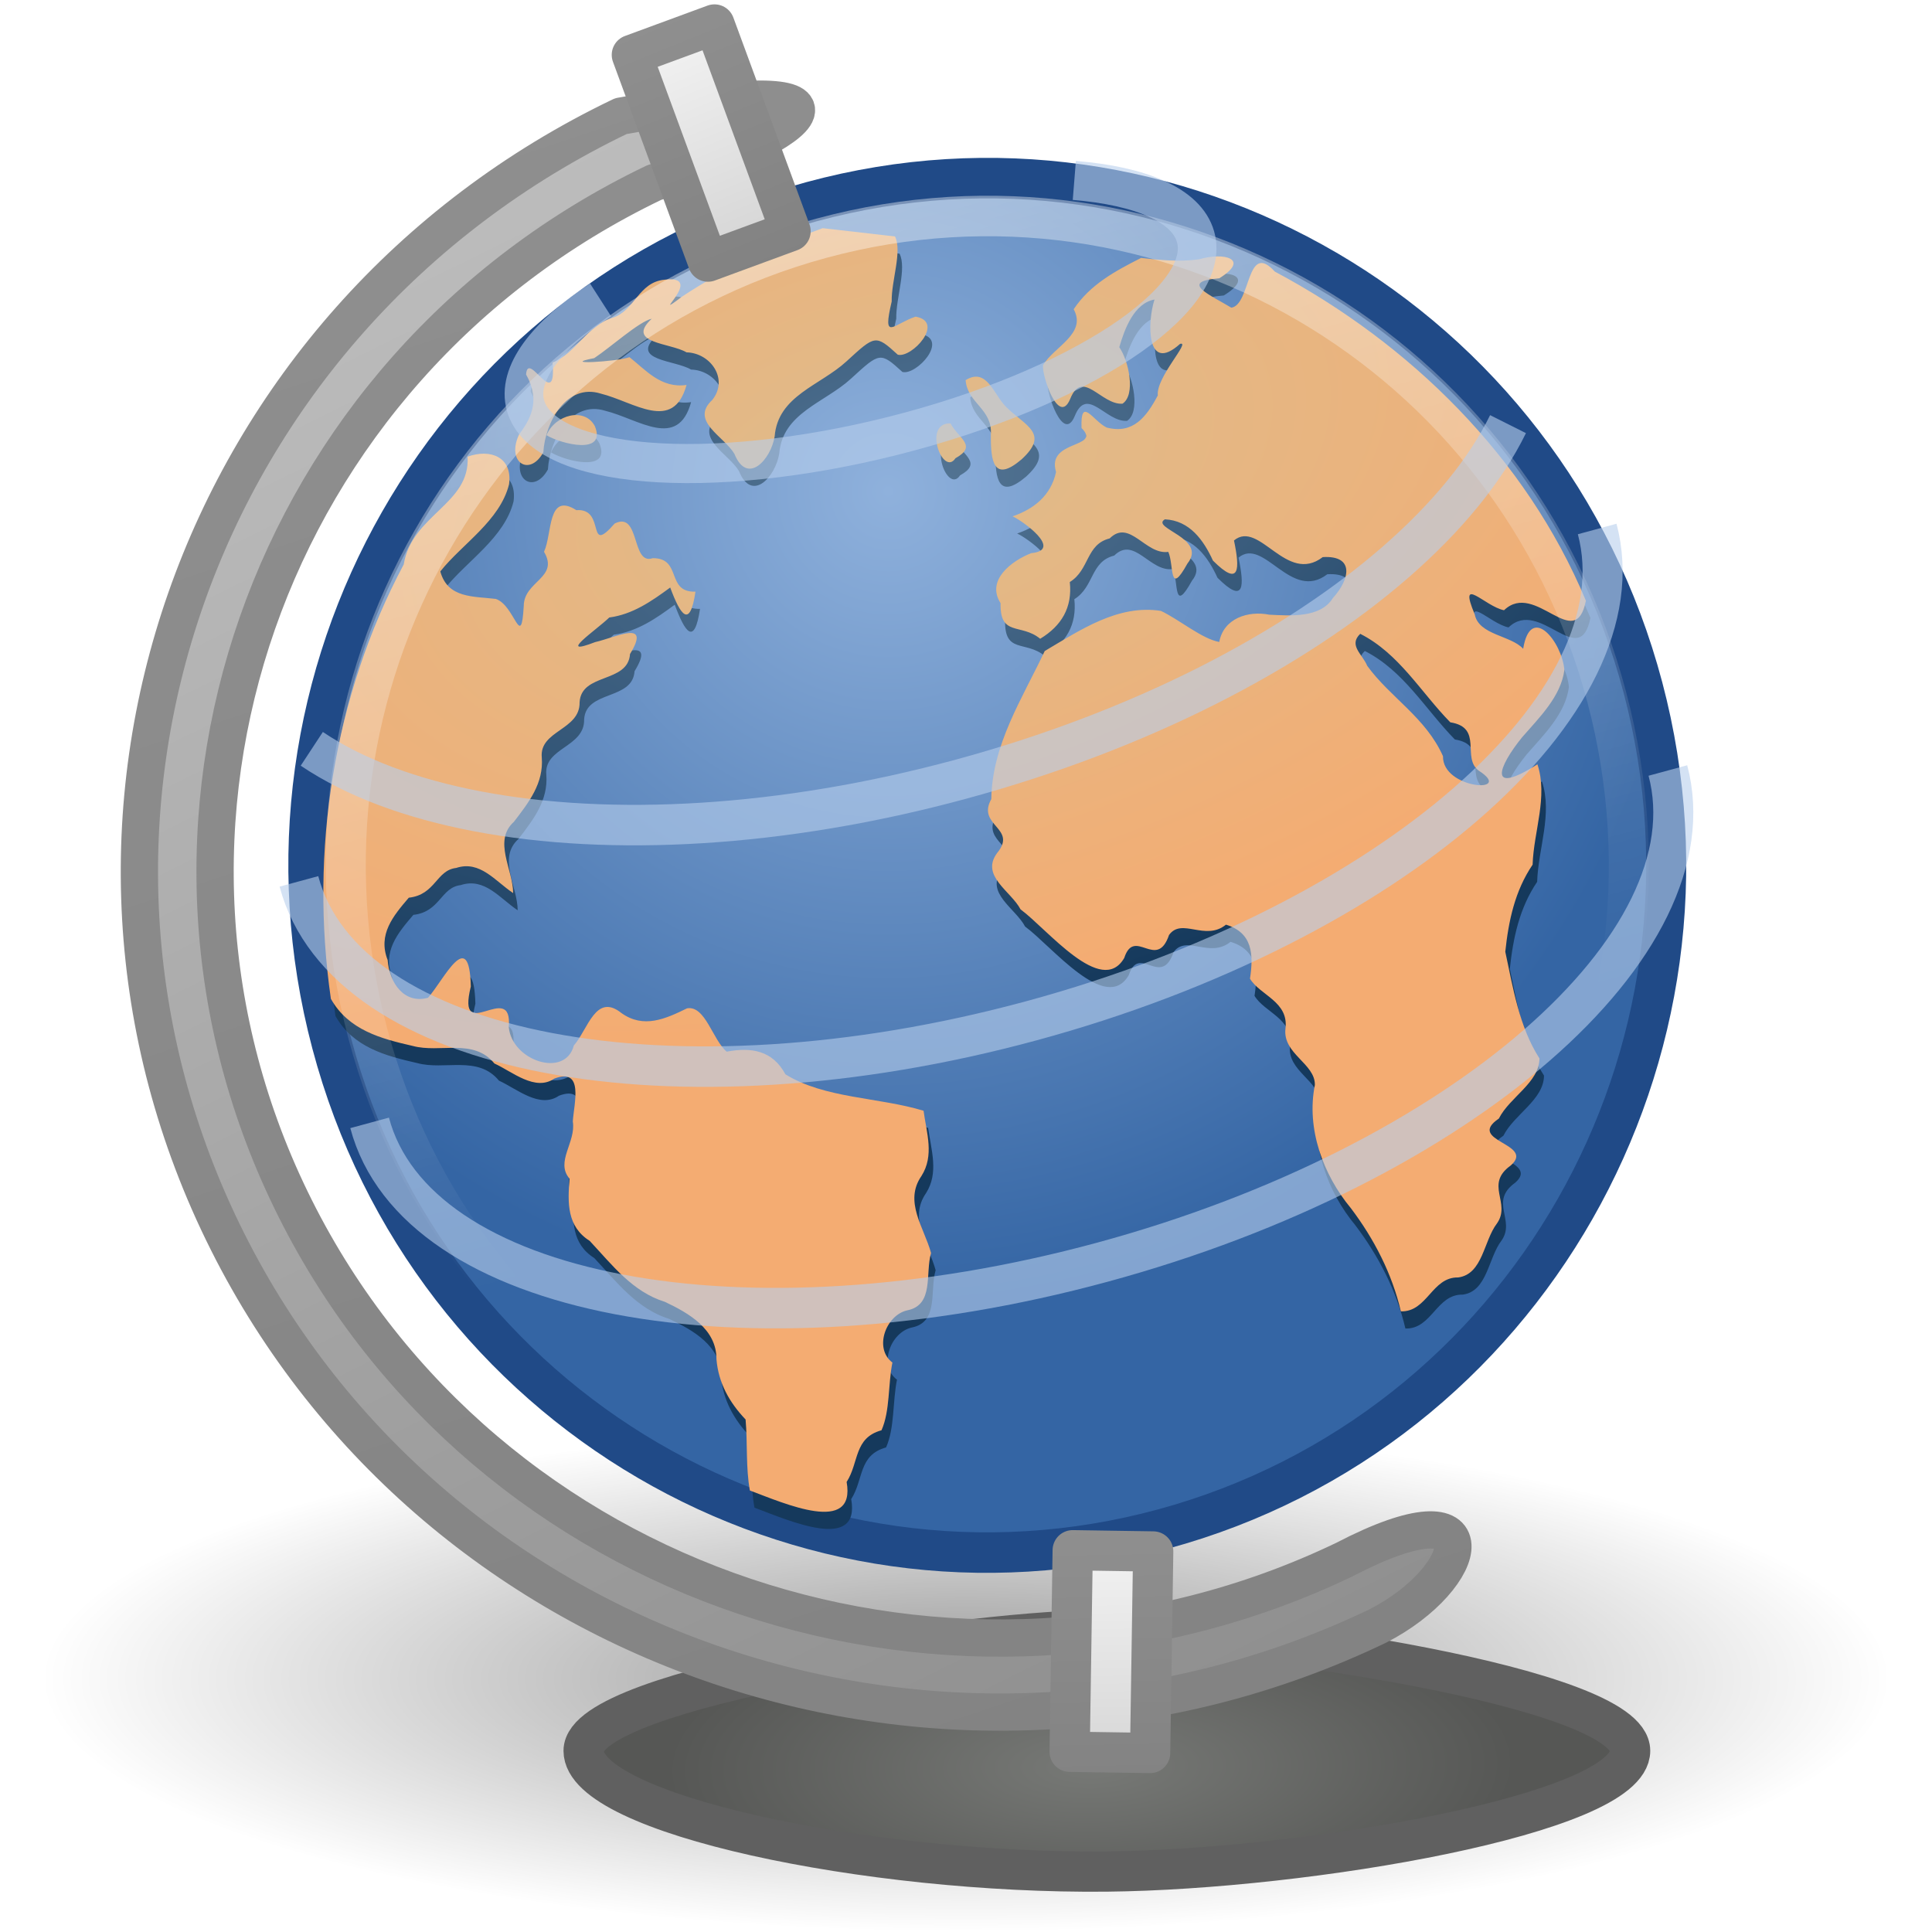
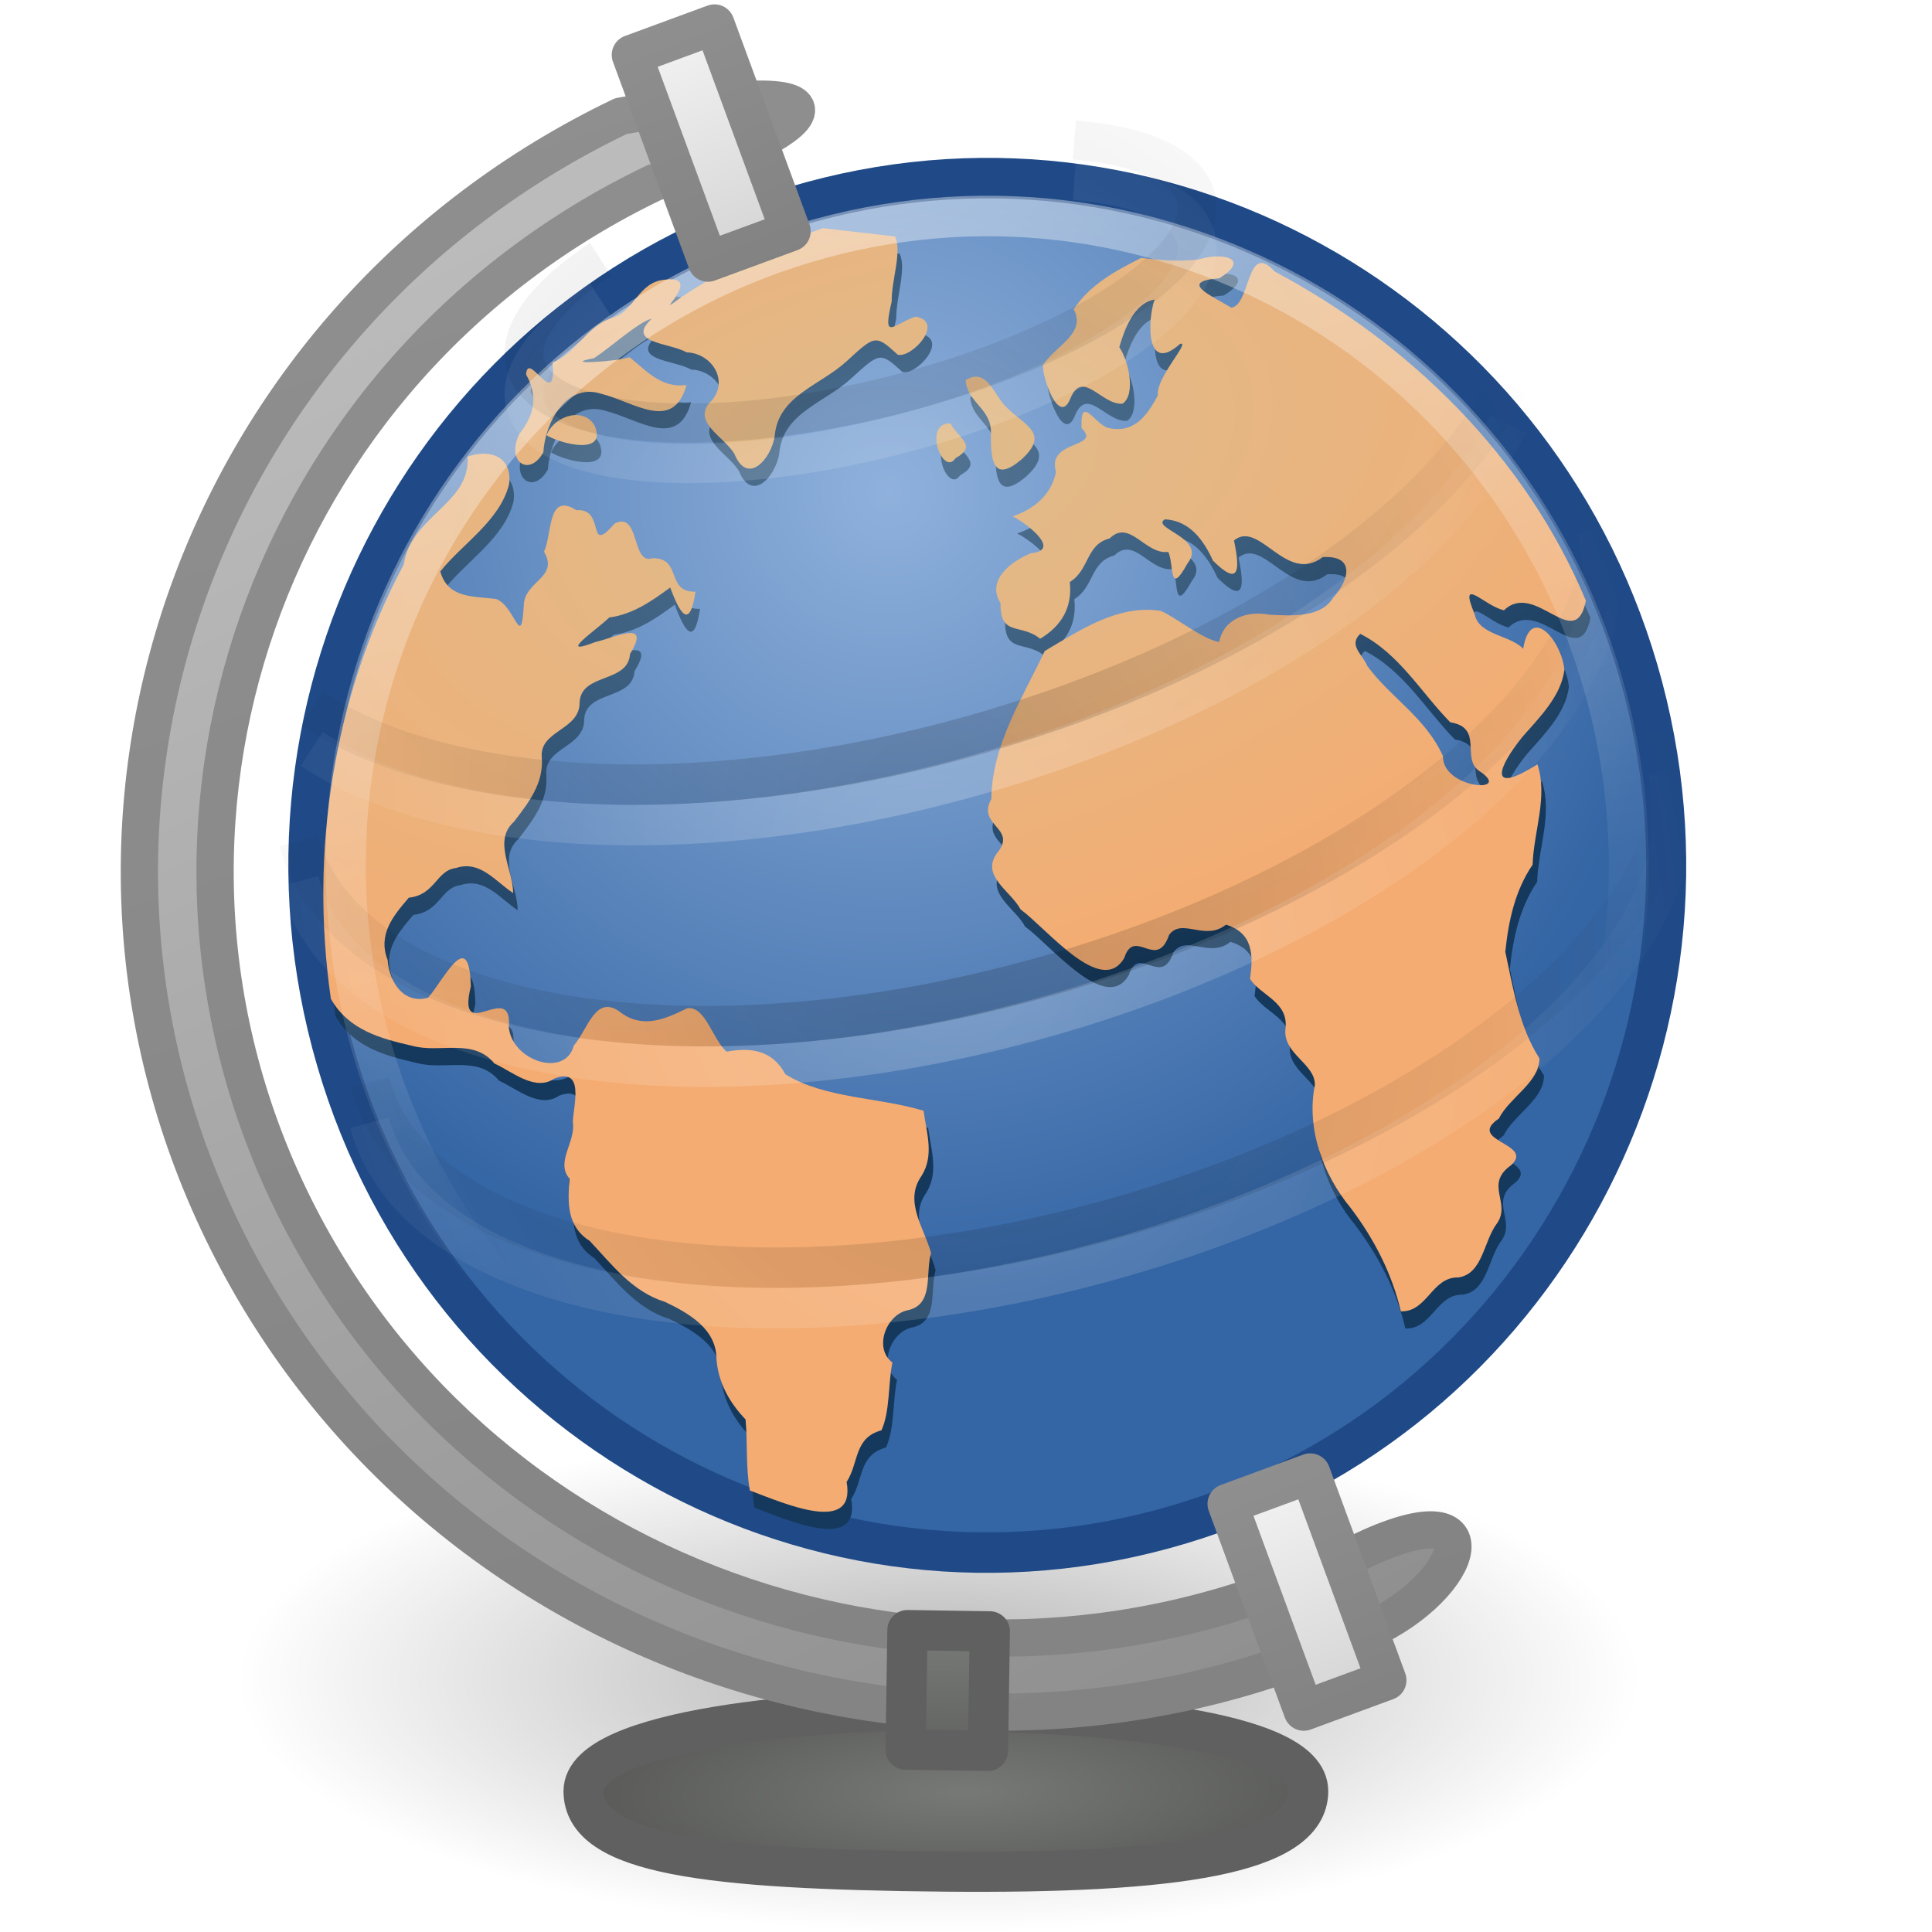
<svg xmlns="http://www.w3.org/2000/svg" xmlns:xlink="http://www.w3.org/1999/xlink" version="1.1" width="48" height="48" id="svg15137">
  <defs id="defs15139">
    <linearGradient id="linearGradient3832">
      <stop id="stop3834" style="stop-color:#8f8f8f;stop-opacity:1" offset="0" />
      <stop id="stop3836" style="stop-color:#828282;stop-opacity:1" offset="1" />
    </linearGradient>
    <linearGradient id="linearGradient8838">
      <stop id="stop8840" style="stop-color:#000000;stop-opacity:1" offset="0" />
      <stop id="stop8842" style="stop-color:#000000;stop-opacity:0" offset="1" />
    </linearGradient>
-     <radialGradient cx="62.625" cy="4.625" r="10.625" fx="62.625" fy="4.625" id="radialGradient2612" xlink:href="#linearGradient8838" gradientUnits="userSpaceOnUse" gradientTransform="matrix(2.164706,0,0,0.5923082,-111.5647,38.96729)" />
+     <radialGradient cx="62.625" cy="4.625" r="10.625" fx="62.625" fy="4.625" id="radialGradient2612" xlink:href="#linearGradient8838" gradientUnits="userSpaceOnUse" gradientTransform="matrix(1.640742,0,0,0.5923082,-79.42784,38.96729)" />
    <linearGradient id="linearGradient4873">
      <stop id="stop4875" style="stop-color:#ffffff;stop-opacity:1" offset="0" />
      <stop id="stop4877" style="stop-color:#ffffff;stop-opacity:0" offset="1" />
    </linearGradient>
    <linearGradient x1="62.2" y1="-12.489" x2="62.2" y2="0.243" id="linearGradient15133" xlink:href="#linearGradient4873" gradientUnits="userSpaceOnUse" gradientTransform="matrix(2.076509,-0.5568296,0.5568296,2.076509,-103.5974,66.31277)" />
    <linearGradient id="linearGradient12067-267-678-820-366-564">
      <stop id="stop14112" style="stop-color:#557695;stop-opacity:1" offset="0" />
      <stop id="stop14114" style="stop-color:#15395c;stop-opacity:1" offset="1" />
    </linearGradient>
    <linearGradient id="linearGradient8647">
      <stop id="stop8649" style="stop-color:#8fb1dc;stop-opacity:1" offset="0" />
      <stop id="stop8651" style="stop-color:#3465a4;stop-opacity:1" offset="1" />
    </linearGradient>
    <radialGradient cx="62.2" cy="-8.726" r="9.755" fx="62.2" fy="-8.726" id="radialGradient15127" xlink:href="#linearGradient8647" gradientUnits="userSpaceOnUse" gradientTransform="matrix(2.330578,-0.6249599,0.6249738,2.33063,-118.8061,72.76763)" />
    <radialGradient cx="23.86" cy="13.067" r="18.098" fx="23.86" fy="13.067" id="radialGradient5145" xlink:href="#linearGradient12067-267-678-820-366-564" gradientUnits="userSpaceOnUse" gradientTransform="matrix(-1.489894,0.399525,-0.2189961,-0.8166724,59.44082,14.73354)" />
    <linearGradient id="linearGradient6326">
      <stop id="stop6328" style="stop-color:#debc8c;stop-opacity:1" offset="0" />
      <stop id="stop6330" style="stop-color:#f4ac72;stop-opacity:1" offset="1" />
    </linearGradient>
-     <radialGradient cx="23.86" cy="13.067" r="18.098" fx="23.86" fy="13.067" id="radialGradient3688" xlink:href="#linearGradient6326" gradientUnits="userSpaceOnUse" gradientTransform="matrix(-1.489894,0.399525,-0.2189961,-0.8166724,59.30747,14.23626)" />
    <linearGradient id="linearGradient3203">
      <stop id="stop3205" style="stop-color:#777976;stop-opacity:1" offset="0" />
      <stop id="stop3207" style="stop-color:#565755;stop-opacity:1" offset="1" />
    </linearGradient>
-     <radialGradient cx="30.135" cy="31.03" r="3.5" fx="30.135" fy="31.03" id="radialGradient2916" xlink:href="#linearGradient3203" gradientUnits="userSpaceOnUse" gradientTransform="matrix(3.020226,-0.03185198,0.01205216,1.142794,-64.27665,9.392692)" />
+     <radialGradient cx="30.408" cy="31.584" r="3.5" fx="30.408" fy="31.584" id="radialGradient2916" xlink:href="#linearGradient3203" gradientUnits="userSpaceOnUse" gradientTransform="matrix(3.020087,-0.04305056,0.01205216,0.8454843,-68.27242,19.12334)" />
    <linearGradient id="linearGradient6954">
      <stop id="stop6960" style="stop-color:#f5f5f5;stop-opacity:1" offset="0" />
      <stop id="stop6962" style="stop-color:#d2d2d2;stop-opacity:1" offset="1" />
    </linearGradient>
    <linearGradient id="linearGradient3785">
      <stop id="stop3787" style="stop-color:#bdbdbd;stop-opacity:1" offset="0" />
      <stop id="stop3789" style="stop-color:#8c8c8c;stop-opacity:1" offset="1" />
    </linearGradient>
    <linearGradient x1="7.642" y1="5.414" x2="30.121" y2="50.013" id="linearGradient3800" xlink:href="#linearGradient3785" gradientUnits="userSpaceOnUse" gradientTransform="matrix(0.9367382,0,0,0.9161976,3.771242,-0.7634836)" />
    <linearGradient x1="4.659" y1="4.69" x2="21.39" y2="53.751" id="linearGradient3804" xlink:href="#linearGradient3832" gradientUnits="userSpaceOnUse" gradientTransform="matrix(0.9367382,0,0,0.9161976,3.771242,-0.7634836)" />
    <linearGradient x1="1.395" y1="0.453" x2="1.615" y2="7.253" id="linearGradient3816" xlink:href="#linearGradient6954" gradientUnits="userSpaceOnUse" gradientTransform="translate(15.89077,5.53559)" />
    <linearGradient x1="1.395" y1="0.453" x2="1.615" y2="7.253" id="linearGradient3824" xlink:href="#linearGradient3832" gradientUnits="userSpaceOnUse" gradientTransform="translate(15.89077,5.53559)" />
-     <linearGradient x1="1.395" y1="0.453" x2="1.615" y2="7.253" id="linearGradient3828" xlink:href="#linearGradient6954" gradientUnits="userSpaceOnUse" gradientTransform="translate(28.01643,36.92628)" />
-     <linearGradient x1="1.395" y1="0.453" x2="1.615" y2="7.253" id="linearGradient3830" xlink:href="#linearGradient3832" gradientUnits="userSpaceOnUse" gradientTransform="translate(28.01643,36.92628)" />
+     <linearGradient x1="1.64" y1="2.843" x2="1.615" y2="7.253" id="linearGradient3828" xlink:href="#linearGradient3203" gradientUnits="userSpaceOnUse" gradientTransform="translate(24.56979,37.47895)" />
+     <radialGradient cx="21.936" cy="26.447" r="20.383" fx="21.936" fy="26.447" id="radialGradient3363" xlink:href="#linearGradient2467" gradientUnits="userSpaceOnUse" gradientTransform="matrix(1.072329,0.00344486,-0.0129991,1.423991,-1.242804,-12.47428)" />
+     <linearGradient id="linearGradient2467">
+       <stop id="stop2469" style="stop-color:#000000;stop-opacity:1" offset="0" />
+       <stop id="stop2471" style="stop-color:#000000;stop-opacity:0" offset="1" />
+     </linearGradient>
+     <radialGradient cx="21.936" cy="26.447" r="20.383" fx="21.936" fy="26.447" id="radialGradient3365" xlink:href="#linearGradient2467" gradientUnits="userSpaceOnUse" gradientTransform="matrix(1.072329,0.00344486,-0.0129991,1.423991,-1.242804,-12.47428)" />
+     <radialGradient cx="21.936" cy="26.447" r="20.383" fx="21.936" fy="26.447" id="radialGradient3367" xlink:href="#linearGradient2467" gradientUnits="userSpaceOnUse" gradientTransform="matrix(1.072329,0.00344486,-0.0129991,1.423991,-1.242804,-12.47428)" />
+     <radialGradient cx="21.936" cy="26.447" r="20.383" fx="21.936" fy="26.447" id="radialGradient3369" xlink:href="#linearGradient2467" gradientUnits="userSpaceOnUse" gradientTransform="matrix(1.072329,0.00344486,-0.0129991,1.423991,-1.242804,-12.47428)" />
+     <radialGradient cx="21.936" cy="26.447" r="20.383" fx="21.936" fy="26.447" id="radialGradient3371" xlink:href="#linearGradient2467" gradientUnits="userSpaceOnUse" gradientTransform="matrix(1.072329,0.00344486,-0.0129991,1.423991,-1.242804,-12.47428)" />
+     <linearGradient id="linearGradient3343">
+       <stop id="stop3345" style="stop-color:#ffffff;stop-opacity:1" offset="0" />
+       <stop id="stop3347" style="stop-color:#ffffff;stop-opacity:0" offset="1" />
+     </linearGradient>
+     <radialGradient cx="21.936" cy="26.447" r="20.383" fx="21.936" fy="26.447" id="radialGradient3000" xlink:href="#linearGradient3343" gradientUnits="userSpaceOnUse" gradientTransform="matrix(1.072329,0.00344486,-0.0129991,1.423991,-1.242804,-12.47428)" />
+     <radialGradient cx="21.936" cy="26.447" r="20.383" fx="21.936" fy="26.447" id="radialGradient3002" xlink:href="#linearGradient3343" gradientUnits="userSpaceOnUse" gradientTransform="matrix(1.072329,0.00344486,-0.0129991,1.423991,-1.242804,-12.47428)" />
+     <radialGradient cx="21.936" cy="26.447" r="20.383" fx="21.936" fy="26.447" id="radialGradient3004" xlink:href="#linearGradient3343" gradientUnits="userSpaceOnUse" gradientTransform="matrix(1.072329,0.00344486,-0.0129991,1.423991,-1.242804,-12.47428)" />
+     <radialGradient cx="21.936" cy="26.447" r="20.383" fx="21.936" fy="26.447" id="radialGradient3006" xlink:href="#linearGradient3343" gradientUnits="userSpaceOnUse" gradientTransform="matrix(1.072329,0.00344486,-0.0129991,1.423991,-1.242804,-12.47428)" />
+     <radialGradient cx="21.936" cy="26.447" r="20.383" fx="21.936" fy="26.447" id="radialGradient3008" xlink:href="#linearGradient3343" gradientUnits="userSpaceOnUse" gradientTransform="matrix(1.072329,0.00344486,-0.0129991,1.423991,-1.242804,-12.47428)" />
+     <radialGradient cx="23.86" cy="13.067" r="18.098" fx="23.86" fy="13.067" id="radialGradient3779" xlink:href="#linearGradient6326" gradientUnits="userSpaceOnUse" gradientTransform="matrix(-1.489894,0.399525,-0.2189961,-0.8166724,59.30747,14.23626)" />
+     <linearGradient x1="1.395" y1="0.453" x2="1.615" y2="7.253" id="linearGradient3812" xlink:href="#linearGradient6954" gradientUnits="userSpaceOnUse" gradientTransform="matrix(1.000047,0,0,1.000003,17.34543,44.43212)" />
+     <linearGradient x1="1.395" y1="0.453" x2="1.615" y2="7.253" id="linearGradient3814" xlink:href="#linearGradient3832" gradientUnits="userSpaceOnUse" gradientTransform="matrix(1.000047,0,0,1.000003,17.34543,44.43212)" />
  </defs>
  <g id="layer1">
-     <path d="m 47,41.707 a 23,6.293 0 0 1 -46,0 23,6.293 0 1 1 46,0 z" id="path8836" style="opacity:0.4;fill:url(#radialGradient2612);fill-opacity:1;fill-rule:evenodd;stroke:none;stroke-width:1;marker:none;visibility:visible;display:inline;overflow:visible" />
-     <path d="m 40.5,43.498 c 0,1.571 -8.031,2.949 -13,3 -5.94,0.061 -13,-1.429 -13,-3 0,-1.571 9.876,-3.04 13,-3 3.611,0.048 13,1.429 13,3 z" id="path3773" style="fill:url(#radialGradient2916);fill-opacity:1;stroke:#606060;stroke-width:1;stroke-linecap:round;stroke-linejoin:round;stroke-miterlimit:10;stroke-opacity:1;stroke-dasharray:none;stroke-dashoffset:0" />
+     <path d="m 40.757,41.707 a 17.433,6.293 0 0 1 -34.866,0 17.433,6.293 0 1 1 34.866,0 z" id="path8836" style="opacity:0.3;fill:url(#radialGradient2612);fill-opacity:1;fill-rule:evenodd;stroke:none;stroke-width:1;marker:none;visibility:visible;display:inline;overflow:visible" />
+     <path d="m 32.5,44.5 c 0,1.571 -3.303,2.051 -9,1.998 -5.941,-0.055 -9,-0.427 -9,-1.998 0,-1.571 5.876,-2.042 9,-2.002 3.611,0.048 9,0.431 9,2.002 z" id="path3773" style="fill:url(#radialGradient2916);fill-opacity:1;stroke:#606060;stroke-width:1;stroke-linecap:round;stroke-linejoin:round;stroke-miterlimit:10;stroke-opacity:1;stroke-dasharray:none;stroke-dashoffset:0" />
    <g transform="matrix(0.847524,0,0,0.8578756,4.521279,0.5782363)" id="g15122">
      <path d="M 42.826,19.233 C 45.672,29.848 39.375,40.761 28.761,43.607 18.147,46.453 7.235,40.155 4.388,29.54 1.542,18.926 7.839,8.015 18.454,5.168 29.067,2.322 39.979,8.619 42.826,19.233 l 0,0 z" id="path6495" style="fill:url(#radialGradient15127);fill-opacity:1;fill-rule:nonzero;stroke:#204a87;stroke-width:1.173;stroke-miterlimit:4;stroke-dasharray:none" />
      <path d="M 18.915,6.431 C 17.47,6.944 16.08,7.57 14.795,8.412 13.734,9.202 15.541,7.767 14.277,7.925 13.51,7.996 13.405,8.834 12.754,9.027 c -0.742,0.224 -1.075,1.029 -1.756,1.298 0.121,1.462 -0.726,-0.394 -0.777,0.345 0.371,0.647 0.234,1.172 -0.197,1.722 -0.404,0.815 0.3,1.259 0.703,0.53 0.052,-0.878 0.686,-2.008 1.683,-1.699 0.979,0.239 2.126,1.141 2.515,-0.251 -0.753,0.108 -1.201,-0.44 -1.673,-0.804 -0.378,0.134 -2.091,0.229 -1.034,0.029 0.466,-0.303 1.319,-1.063 1.686,-1.141 -0.781,0.717 0.549,0.694 1.019,0.973 0.716,0.019 1.242,0.781 0.757,1.378 -0.667,0.61 0.339,1.05 0.647,1.56 0.382,0.931 1.074,0.16 1.181,-0.504 0.096,-1.18 1.337,-1.473 2.105,-2.172 C 20.454,9.531 20.466,9.509 21.119,10.098 21.529,10.207 22.515,9.145 21.641,8.996 20.984,9.21 20.657,9.736 20.939,8.555 20.924,7.964 21.252,7.1 21.035,6.672 20.329,6.592 19.622,6.512 18.915,6.431 z M 10.819,12.428 c 0.438,0.26 1.768,0.585 1.417,-0.263 -0.299,-0.559 -1.168,-0.332 -1.417,0.263 z M 28.248,7.293 c -0.752,0.377 -1.493,0.768 -1.975,1.486 0.391,0.708 -0.573,1.083 -0.897,1.616 -0.051,0.275 0.453,1.784 0.793,0.985 0.362,-0.897 0.911,0.179 1.535,0.134 0.393,-0.254 0.187,-1.234 -0.094,-1.636 0.154,-0.528 0.435,-1.276 1.032,-1.38 -0.214,0.648 -0.248,2.17 0.749,1.284 0.332,-0.095 -0.712,0.972 -0.652,1.493 -0.333,0.62 -0.725,1.132 -1.501,0.929 -0.395,-0.186 -0.771,-0.931 -0.735,0.015 0.608,0.595 -1.04,0.328 -0.747,1.273 -0.149,0.677 -0.641,1.07 -1.274,1.285 0.283,0.122 1.497,0.977 0.544,1.066 -0.566,0.22 -1.33,0.778 -0.897,1.447 -0.021,0.983 0.593,0.572 1.162,1.032 0.626,-0.374 0.947,-0.905 0.868,-1.643 0.584,-0.356 0.469,-1.091 1.169,-1.263 0.589,-0.576 1.046,0.483 1.718,0.39 0.174,0.376 0.009,1.324 0.563,0.335 0.595,-0.733 -1.097,-1.022 -0.663,-1.278 0.725,0.034 1.135,0.603 1.409,1.195 0.793,0.785 0.793,0.247 0.617,-0.583 0.745,-0.608 1.533,1.288 2.602,0.482 0.945,-0.055 0.794,0.647 0.298,1.184 -0.362,0.585 -1.248,0.514 -1.865,0.484 -0.617,-0.122 -1.339,0.102 -1.467,0.79 -0.506,-0.09 -1.15,-0.635 -1.709,-0.9 -1.258,-0.195 -2.368,0.557 -3.407,1.162 -0.66,1.381 -1.545,2.712 -1.566,4.288 -0.441,0.779 0.786,0.833 0.167,1.566 -0.488,0.662 0.406,1.095 0.691,1.629 0.777,0.562 2.371,2.545 3.039,1.406 0.301,-0.912 0.951,0.383 1.313,-0.665 0.375,-0.514 1.055,0.191 1.669,-0.299 0.781,0.234 0.812,0.862 0.704,1.564 0.291,0.482 1.141,0.661 1.04,1.448 -0.087,0.731 0.874,1.009 0.862,1.631 -0.257,1.261 0.243,2.601 1.053,3.565 0.68,0.887 1.21,1.9 1.468,2.991 0.775,0.022 0.909,-0.999 1.681,-0.982 0.723,-0.097 0.743,-1.058 1.135,-1.563 0.427,-0.598 -0.377,-1.128 0.406,-1.681 0.733,-0.637 -1.333,-0.7 -0.349,-1.358 0.315,-0.62 1.184,-1.04 1.19,-1.741 -0.596,-0.917 -0.775,-2.049 -1.002,-3.09 0.096,-0.897 0.282,-1.765 0.801,-2.521 0.031,-0.968 0.456,-1.963 0.141,-2.907 -1.461,0.914 -1.165,0.09 -0.448,-0.784 0.504,-0.572 1.138,-1.181 1.238,-1.949 -0.07,-0.82 -0.988,-1.94 -1.208,-0.613 -0.359,-0.391 -1.301,-0.394 -1.42,-0.997 -0.498,-1.174 0.295,-0.229 0.859,-0.119 0.92,-0.873 2.085,1.28 2.4,-0.276 C 39.532,13.061 36.131,9.772 32.168,7.689 31.333,6.779 31.473,8.651 30.894,8.734 30.32,8.386 29.315,7.978 30.54,7.883 31.461,7.323 30.679,7.118 29.952,7.332 29.38,7.414 28.818,7.356 28.248,7.293 z M 8.506,13.048 c 0.085,1.378 -1.633,1.675 -1.872,3.122 -2.06,3.817 -2.761,8.3 -2.135,12.58 0.518,0.904 1.459,1.152 2.395,1.363 0.806,0.218 1.78,-0.235 2.398,0.509 0.532,0.24 1.192,0.819 1.759,0.437 0.881,-0.33 0.57,0.736 0.54,1.242 0.1,0.602 -0.523,1.169 -0.094,1.659 -0.062,0.702 -0.077,1.385 0.589,1.8 0.657,0.693 1.251,1.474 2.203,1.765 0.701,0.327 1.519,0.789 1.513,1.662 0.057,0.69 0.381,1.254 0.854,1.746 0.06,0.679 0.003,1.405 0.126,2.056 1.011,0.373 3.113,1.299 2.836,-0.248 0.368,-0.566 0.209,-1.276 1.022,-1.496 0.254,-0.563 0.189,-1.322 0.32,-1.962 -0.551,-0.41 -0.194,-1.366 0.428,-1.51 0.804,-0.152 0.527,-1.068 0.705,-1.662 -0.207,-0.744 -0.802,-1.49 -0.282,-2.23 0.382,-0.593 0.15,-1.249 0.062,-1.89 -1.319,-0.396 -2.902,-0.351 -4.05,-1.056 -0.376,-0.691 -0.999,-0.791 -1.721,-0.655 -0.411,-0.338 -0.627,-1.346 -1.162,-1.255 -0.638,0.309 -1.276,0.592 -1.922,0.138 -0.755,-0.6 -0.981,0.47 -1.398,0.94 -0.253,0.955 -1.816,0.443 -1.907,-0.531 C 9.835,28.156 8.165,30.139 8.601,28.393 8.557,26.629 7.815,28.193 7.347,28.718 6.655,28.912 6.208,28.291 6.162,27.626 5.87,26.889 6.321,26.353 6.783,25.821 7.569,25.735 7.584,25.026 8.172,24.959 8.874,24.732 9.316,25.344 9.841,25.688 9.837,24.997 9.246,24.175 9.863,23.624 c 0.434,-0.559 0.878,-1.115 0.817,-1.866 -0.072,-0.784 1.124,-0.786 1.109,-1.594 0.047,-0.862 1.419,-0.544 1.478,-1.399 0.631,-1.019 -0.411,-0.482 -1.023,-0.345 -1.16,0.443 0.034,-0.348 0.415,-0.713 0.686,-0.09 1.24,-0.471 1.786,-0.868 0.304,0.807 0.577,1.203 0.741,0.12 -0.877,0.026 -0.382,-0.975 -1.254,-0.97 -0.633,0.218 -0.361,-1.372 -1.114,-1.004 -0.85,0.961 -0.24,-0.456 -1.124,-0.386 -0.856,-0.539 -0.702,0.682 -0.948,1.205 0.453,0.755 -0.592,0.847 -0.594,1.568 -0.079,1.319 -0.256,-0.024 -0.822,-0.205 -0.66,-0.079 -1.411,-0.013 -1.625,-0.796 0.642,-0.799 1.747,-1.464 2.015,-2.523 0.107,-0.795 -0.55,-1.038 -1.215,-0.802 l -4.9e-6,1e-6 z m 14.6,-2.215 c 0.05,0.667 0.79,0.833 0.74,1.572 -0.009,0.798 0.089,1.404 0.901,0.722 0.83,-0.753 0.115,-0.964 -0.445,-1.509 -0.378,-0.36 -0.568,-1.168 -1.196,-0.785 z m -0.443,1.252 c -0.829,-0.026 -0.221,1.56 0.145,1.009 0.656,-0.361 0.093,-0.569 -0.145,-1.009 z m 12.011,6.094 c 1.138,0.569 1.776,1.692 2.64,2.563 0.977,0.152 0.32,1.032 0.837,1.402 1.059,0.671 -1.072,0.541 -1.051,-0.421 -0.505,-1.121 -1.549,-1.701 -2.222,-2.618 -0.133,-0.329 -0.558,-0.594 -0.204,-0.926 z" id="path6534" style="fill:url(#radialGradient5145);fill-opacity:1;fill-rule:nonzero;stroke:none" />
-       <path d="M 18.782,5.934 C 17.337,6.447 15.947,7.073 14.662,7.914 13.601,8.705 15.407,7.27 14.143,7.427 c -0.767,0.071 -0.872,0.909 -1.523,1.102 -0.742,0.224 -1.075,1.029 -1.756,1.298 0.121,1.462 -0.726,-0.394 -0.777,0.345 0.371,0.647 0.234,1.172 -0.197,1.722 -0.404,0.815 0.3,1.259 0.703,0.53 0.052,-0.878 0.686,-2.008 1.683,-1.699 0.979,0.239 2.126,1.141 2.515,-0.251 -0.753,0.108 -1.201,-0.44 -1.673,-0.804 -0.378,0.134 -2.091,0.229 -1.034,0.028 0.466,-0.303 1.319,-1.063 1.686,-1.141 -0.781,0.717 0.549,0.694 1.019,0.973 0.716,0.019 1.242,0.781 0.757,1.378 -0.667,0.61 0.339,1.05 0.647,1.56 0.382,0.931 1.074,0.16 1.181,-0.504 0.096,-1.18 1.337,-1.473 2.105,-2.172 0.84,-0.761 0.851,-0.783 1.504,-0.194 0.41,0.109 1.396,-0.952 0.521,-1.102 C 20.851,8.713 20.523,9.239 20.805,8.057 20.791,7.467 21.119,6.603 20.902,6.174 20.195,6.094 19.488,6.014 18.782,5.934 z m -8.096,5.996 c 0.438,0.26 1.768,0.585 1.417,-0.263 -0.299,-0.559 -1.168,-0.332 -1.417,0.263 z M 28.115,6.796 c -0.752,0.377 -1.493,0.768 -1.975,1.486 0.391,0.708 -0.573,1.083 -0.897,1.616 -0.051,0.275 0.453,1.784 0.793,0.985 0.362,-0.897 0.911,0.179 1.535,0.134 0.393,-0.254 0.187,-1.234 -0.094,-1.636 0.154,-0.528 0.435,-1.276 1.032,-1.38 -0.214,0.648 -0.248,2.17 0.749,1.284 0.332,-0.095 -0.712,0.972 -0.652,1.493 -0.333,0.62 -0.725,1.132 -1.501,0.929 -0.395,-0.186 -0.771,-0.931 -0.735,0.015 0.608,0.595 -1.04,0.328 -0.747,1.273 -0.149,0.677 -0.641,1.07 -1.274,1.285 0.283,0.122 1.497,0.977 0.544,1.066 -0.566,0.22 -1.33,0.778 -0.897,1.447 -0.021,0.983 0.593,0.572 1.162,1.032 0.626,-0.374 0.947,-0.905 0.868,-1.643 0.584,-0.356 0.469,-1.091 1.169,-1.263 0.589,-0.576 1.046,0.483 1.718,0.39 0.174,0.376 0.009,1.324 0.563,0.335 0.595,-0.733 -1.097,-1.022 -0.663,-1.278 0.725,0.034 1.135,0.603 1.409,1.195 0.793,0.785 0.793,0.247 0.617,-0.583 0.745,-0.608 1.533,1.288 2.602,0.482 0.945,-0.055 0.794,0.647 0.298,1.184 -0.362,0.585 -1.248,0.514 -1.865,0.484 -0.617,-0.122 -1.339,0.102 -1.467,0.79 -0.506,-0.09 -1.15,-0.635 -1.709,-0.9 -1.258,-0.195 -2.368,0.557 -3.407,1.162 -0.66,1.381 -1.545,2.712 -1.566,4.288 -0.441,0.779 0.786,0.833 0.167,1.566 -0.488,0.662 0.406,1.095 0.691,1.629 0.777,0.562 2.371,2.545 3.039,1.406 0.301,-0.912 0.951,0.383 1.313,-0.665 0.375,-0.514 1.055,0.191 1.669,-0.299 0.781,0.234 0.812,0.862 0.704,1.564 0.291,0.482 1.141,0.661 1.04,1.448 -0.087,0.731 0.874,1.009 0.862,1.631 -0.257,1.261 0.243,2.601 1.053,3.565 0.68,0.887 1.21,1.9 1.468,2.991 0.775,0.022 0.909,-0.999 1.681,-0.982 0.723,-0.097 0.743,-1.058 1.135,-1.563 0.427,-0.598 -0.377,-1.128 0.406,-1.681 0.733,-0.637 -1.333,-0.7 -0.349,-1.358 0.315,-0.62 1.184,-1.04 1.19,-1.741 -0.596,-0.917 -0.775,-2.049 -1.002,-3.09 0.096,-0.897 0.282,-1.765 0.801,-2.521 0.031,-0.968 0.456,-1.963 0.141,-2.907 -1.461,0.914 -1.165,0.09 -0.448,-0.784 0.504,-0.572 1.138,-1.181 1.238,-1.949 -0.07,-0.82 -0.988,-1.94 -1.208,-0.613 -0.359,-0.391 -1.301,-0.394 -1.42,-0.997 -0.498,-1.174 0.295,-0.229 0.859,-0.119 0.92,-0.873 2.085,1.28 2.4,-0.276 C 39.399,12.564 35.998,9.275 32.035,7.191 31.2,6.282 31.339,8.154 30.761,8.237 30.187,7.889 29.182,7.481 30.407,7.386 31.327,6.825 30.546,6.621 29.818,6.835 29.247,6.916 28.685,6.859 28.115,6.796 z M 8.372,12.551 c 0.085,1.378 -1.633,1.675 -1.872,3.122 -2.06,3.817 -2.761,8.3 -2.135,12.58 0.518,0.904 1.459,1.152 2.395,1.363 0.806,0.218 1.78,-0.235 2.398,0.509 0.532,0.24 1.192,0.819 1.759,0.437 0.881,-0.33 0.57,0.736 0.54,1.242 0.1,0.602 -0.523,1.169 -0.094,1.659 -0.062,0.702 -0.077,1.385 0.589,1.8 0.657,0.693 1.251,1.474 2.203,1.765 0.701,0.327 1.519,0.789 1.513,1.662 0.057,0.69 0.381,1.254 0.854,1.746 0.06,0.679 0.003,1.405 0.126,2.056 1.011,0.373 3.113,1.299 2.836,-0.248 0.368,-0.566 0.209,-1.276 1.022,-1.496 0.254,-0.563 0.189,-1.322 0.32,-1.962 -0.551,-0.41 -0.194,-1.366 0.428,-1.51 0.804,-0.152 0.527,-1.068 0.705,-1.662 -0.207,-0.744 -0.802,-1.49 -0.282,-2.23 0.382,-0.593 0.15,-1.249 0.062,-1.89 -1.319,-0.396 -2.902,-0.351 -4.05,-1.056 -0.376,-0.691 -0.999,-0.791 -1.721,-0.655 -0.411,-0.338 -0.627,-1.346 -1.162,-1.255 -0.638,0.309 -1.276,0.592 -1.922,0.138 -0.755,-0.6 -0.981,0.47 -1.398,0.94 C 11.234,30.559 9.671,30.047 9.58,29.073 9.702,27.659 8.032,29.642 8.467,27.896 8.424,26.132 7.682,27.696 7.214,28.221 6.522,28.415 6.075,27.794 6.029,27.128 5.737,26.391 6.187,25.856 6.649,25.324 c 0.786,-0.086 0.801,-0.796 1.39,-0.862 0.701,-0.227 1.144,0.385 1.669,0.728 -0.004,-0.691 -0.596,-1.513 0.022,-2.064 0.434,-0.559 0.878,-1.115 0.817,-1.866 -0.072,-0.784 1.124,-0.786 1.109,-1.594 0.047,-0.862 1.419,-0.544 1.478,-1.399 0.631,-1.019 -0.411,-0.482 -1.023,-0.345 -1.16,0.443 0.034,-0.348 0.415,-0.713 0.686,-0.09 1.24,-0.471 1.786,-0.868 0.304,0.807 0.577,1.203 0.741,0.12 -0.877,0.026 -0.382,-0.975 -1.254,-0.97 -0.633,0.218 -0.361,-1.372 -1.114,-1.004 -0.85,0.961 -0.24,-0.456 -1.124,-0.386 -0.856,-0.539 -0.702,0.682 -0.948,1.205 0.453,0.755 -0.592,0.847 -0.594,1.568 C 9.941,18.194 9.764,16.852 9.198,16.671 8.539,16.592 7.788,16.657 7.573,15.875 8.215,15.076 9.32,14.41 9.588,13.352 9.695,12.557 9.038,12.315 8.372,12.551 l -4.9e-6,1e-6 z M 22.972,10.335 c 0.05,0.667 0.79,0.833 0.74,1.572 -0.009,0.798 0.089,1.404 0.901,0.722 0.83,-0.753 0.115,-0.964 -0.445,-1.509 C 23.791,10.76 23.601,9.953 22.972,10.335 z M 22.529,11.588 c -0.829,-0.026 -0.221,1.56 0.145,1.009 0.656,-0.361 0.093,-0.569 -0.145,-1.009 z m 12.011,6.094 c 1.138,0.569 1.776,1.692 2.64,2.563 0.977,0.152 0.32,1.032 0.837,1.402 1.059,0.671 -1.072,0.541 -1.051,-0.421 -0.505,-1.121 -1.549,-1.701 -2.222,-2.618 -0.133,-0.329 -0.558,-0.594 -0.204,-0.926 z" id="path3638" style="fill:url(#radialGradient3688);fill-opacity:1;fill-rule:nonzero;stroke:none" />
+       <path d="M 18.782,5.934 C 17.337,6.447 15.947,7.073 14.662,7.914 13.601,8.705 15.407,7.27 14.143,7.427 c -0.767,0.071 -0.872,0.909 -1.523,1.102 -0.742,0.224 -1.075,1.029 -1.756,1.298 0.121,1.462 -0.726,-0.394 -0.777,0.345 0.371,0.647 0.234,1.172 -0.197,1.722 -0.404,0.815 0.3,1.259 0.703,0.53 0.052,-0.878 0.686,-2.008 1.683,-1.699 0.979,0.239 2.126,1.141 2.515,-0.251 -0.753,0.108 -1.201,-0.44 -1.673,-0.804 -0.378,0.134 -2.091,0.229 -1.034,0.028 0.466,-0.303 1.319,-1.063 1.686,-1.141 -0.781,0.717 0.549,0.694 1.019,0.973 0.716,0.019 1.242,0.781 0.757,1.378 -0.667,0.61 0.339,1.05 0.647,1.56 0.382,0.931 1.074,0.16 1.181,-0.504 0.096,-1.18 1.337,-1.473 2.105,-2.172 0.84,-0.761 0.851,-0.783 1.504,-0.194 0.41,0.109 1.396,-0.952 0.521,-1.102 C 20.851,8.713 20.523,9.239 20.805,8.057 20.791,7.467 21.119,6.603 20.902,6.174 20.195,6.094 19.488,6.014 18.782,5.934 z m -8.096,5.996 c 0.438,0.26 1.768,0.585 1.417,-0.263 -0.299,-0.559 -1.168,-0.332 -1.417,0.263 z M 28.115,6.796 c -0.752,0.377 -1.493,0.768 -1.975,1.486 0.391,0.708 -0.573,1.083 -0.897,1.616 -0.051,0.275 0.453,1.784 0.793,0.985 0.362,-0.897 0.911,0.179 1.535,0.134 0.393,-0.254 0.187,-1.234 -0.094,-1.636 0.154,-0.528 0.435,-1.276 1.032,-1.38 -0.214,0.648 -0.248,2.17 0.749,1.284 0.332,-0.095 -0.712,0.972 -0.652,1.493 -0.333,0.62 -0.725,1.132 -1.501,0.929 -0.395,-0.186 -0.771,-0.931 -0.735,0.015 0.608,0.595 -1.04,0.328 -0.747,1.273 -0.149,0.677 -0.641,1.07 -1.274,1.285 0.283,0.122 1.497,0.977 0.544,1.066 -0.566,0.22 -1.33,0.778 -0.897,1.447 -0.021,0.983 0.593,0.572 1.162,1.032 0.626,-0.374 0.947,-0.905 0.868,-1.643 0.584,-0.356 0.469,-1.091 1.169,-1.263 0.589,-0.576 1.046,0.483 1.718,0.39 0.174,0.376 0.009,1.324 0.563,0.335 0.595,-0.733 -1.097,-1.022 -0.663,-1.278 0.725,0.034 1.135,0.603 1.409,1.195 0.793,0.785 0.793,0.247 0.617,-0.583 0.745,-0.608 1.533,1.288 2.602,0.482 0.945,-0.055 0.794,0.647 0.298,1.184 -0.362,0.585 -1.248,0.514 -1.865,0.484 -0.617,-0.122 -1.339,0.102 -1.467,0.79 -0.506,-0.09 -1.15,-0.635 -1.709,-0.9 -1.258,-0.195 -2.368,0.557 -3.407,1.162 -0.66,1.381 -1.545,2.712 -1.566,4.288 -0.441,0.779 0.786,0.833 0.167,1.566 -0.488,0.662 0.406,1.095 0.691,1.629 0.777,0.562 2.371,2.545 3.039,1.406 0.301,-0.912 0.951,0.383 1.313,-0.665 0.375,-0.514 1.055,0.191 1.669,-0.299 0.781,0.234 0.812,0.862 0.704,1.564 0.291,0.482 1.141,0.661 1.04,1.448 -0.087,0.731 0.874,1.009 0.862,1.631 -0.257,1.261 0.243,2.601 1.053,3.565 0.68,0.887 1.21,1.9 1.468,2.991 0.775,0.022 0.909,-0.999 1.681,-0.982 0.723,-0.097 0.743,-1.058 1.135,-1.563 0.427,-0.598 -0.377,-1.128 0.406,-1.681 0.733,-0.637 -1.333,-0.7 -0.349,-1.358 0.315,-0.62 1.184,-1.04 1.19,-1.741 -0.596,-0.917 -0.775,-2.049 -1.002,-3.09 0.096,-0.897 0.282,-1.765 0.801,-2.521 0.031,-0.968 0.456,-1.963 0.141,-2.907 -1.461,0.914 -1.165,0.09 -0.448,-0.784 0.504,-0.572 1.138,-1.181 1.238,-1.949 -0.07,-0.82 -0.988,-1.94 -1.208,-0.613 -0.359,-0.391 -1.301,-0.394 -1.42,-0.997 -0.498,-1.174 0.295,-0.229 0.859,-0.119 0.92,-0.873 2.085,1.28 2.4,-0.276 C 39.399,12.564 35.998,9.275 32.035,7.191 31.2,6.282 31.339,8.154 30.761,8.237 30.187,7.889 29.182,7.481 30.407,7.386 31.327,6.825 30.546,6.621 29.818,6.835 29.247,6.916 28.685,6.859 28.115,6.796 z M 8.372,12.551 c 0.085,1.378 -1.633,1.675 -1.872,3.122 -2.06,3.817 -2.761,8.3 -2.135,12.58 0.518,0.904 1.459,1.152 2.395,1.363 0.806,0.218 1.78,-0.235 2.398,0.509 0.532,0.24 1.192,0.819 1.759,0.437 0.881,-0.33 0.57,0.736 0.54,1.242 0.1,0.602 -0.523,1.169 -0.094,1.659 -0.062,0.702 -0.077,1.385 0.589,1.8 0.657,0.693 1.251,1.474 2.203,1.765 0.701,0.327 1.519,0.789 1.513,1.662 0.057,0.69 0.381,1.254 0.854,1.746 0.06,0.679 0.003,1.405 0.126,2.056 1.011,0.373 3.113,1.299 2.836,-0.248 0.368,-0.566 0.209,-1.276 1.022,-1.496 0.254,-0.563 0.189,-1.322 0.32,-1.962 -0.551,-0.41 -0.194,-1.366 0.428,-1.51 0.804,-0.152 0.527,-1.068 0.705,-1.662 -0.207,-0.744 -0.802,-1.49 -0.282,-2.23 0.382,-0.593 0.15,-1.249 0.062,-1.89 -1.319,-0.396 -2.902,-0.351 -4.05,-1.056 -0.376,-0.691 -0.999,-0.791 -1.721,-0.655 -0.411,-0.338 -0.627,-1.346 -1.162,-1.255 -0.638,0.309 -1.276,0.592 -1.922,0.138 -0.755,-0.6 -0.981,0.47 -1.398,0.94 C 11.234,30.559 9.671,30.047 9.58,29.073 9.702,27.659 8.032,29.642 8.467,27.896 8.424,26.132 7.682,27.696 7.214,28.221 6.522,28.415 6.075,27.794 6.029,27.128 5.737,26.391 6.187,25.856 6.649,25.324 c 0.786,-0.086 0.801,-0.796 1.39,-0.862 0.701,-0.227 1.144,0.385 1.669,0.728 -0.004,-0.691 -0.596,-1.513 0.022,-2.064 0.434,-0.559 0.878,-1.115 0.817,-1.866 -0.072,-0.784 1.124,-0.786 1.109,-1.594 0.047,-0.862 1.419,-0.544 1.478,-1.399 0.631,-1.019 -0.411,-0.482 -1.023,-0.345 -1.16,0.443 0.034,-0.348 0.415,-0.713 0.686,-0.09 1.24,-0.471 1.786,-0.868 0.304,0.807 0.577,1.203 0.741,0.12 -0.877,0.026 -0.382,-0.975 -1.254,-0.97 -0.633,0.218 -0.361,-1.372 -1.114,-1.004 -0.85,0.961 -0.24,-0.456 -1.124,-0.386 -0.856,-0.539 -0.702,0.682 -0.948,1.205 0.453,0.755 -0.592,0.847 -0.594,1.568 C 9.941,18.194 9.764,16.852 9.198,16.671 8.539,16.592 7.788,16.657 7.573,15.875 8.215,15.076 9.32,14.41 9.588,13.352 9.695,12.557 9.038,12.315 8.372,12.551 l -4.9e-6,1e-6 z M 22.972,10.335 c 0.05,0.667 0.79,0.833 0.74,1.572 -0.009,0.798 0.089,1.404 0.901,0.722 0.83,-0.753 0.115,-0.964 -0.445,-1.509 C 23.791,10.76 23.601,9.953 22.972,10.335 z M 22.529,11.588 c -0.829,-0.026 -0.221,1.56 0.145,1.009 0.656,-0.361 0.093,-0.569 -0.145,-1.009 z m 12.011,6.094 c 1.138,0.569 1.776,1.692 2.64,2.563 0.977,0.152 0.32,1.032 0.837,1.402 1.059,0.671 -1.072,0.541 -1.051,-0.421 -0.505,-1.121 -1.549,-1.701 -2.222,-2.618 -0.133,-0.329 -0.558,-0.594 -0.204,-0.926 z" id="path3638" style="fill:url(#radialGradient3779);fill-opacity:1;fill-rule:nonzero;stroke:none" />
      <path d="M 41.767,19.517 C 44.457,29.547 38.506,39.859 28.477,42.548 18.448,45.237 8.137,39.287 5.447,29.257 2.758,19.227 8.708,8.916 18.738,6.227 28.766,3.538 39.078,9.487 41.767,19.517 l 0,0 z" id="path8655" style="opacity:0.4;fill:none;stroke:url(#linearGradient15133);stroke-width:1.173;stroke-miterlimit:4;stroke-opacity:1;stroke-dasharray:none" />
-       <g transform="matrix(0.9658757,-0.2590059,0.2590059,0.9658757,-5.510927,6.946625)" id="g3682" style="stroke-width:1.173;stroke-miterlimit:4;stroke-dasharray:none">
-         <path d="m 43.399,19.609 0,0 c 0,5.225 -8.821,9.461 -19.701,9.461 -10.881,0 -19.701,-4.236 -19.701,-9.461" id="path3670" style="opacity:0.6;fill:none;stroke:#b8ceec;stroke-width:1.173;stroke-miterlimit:4;stroke-opacity:1;stroke-dasharray:none" />
-         <path d="m 43.589,26.901 0,0 c 0,5.225 -8.821,9.461 -19.701,9.461 -10.881,0 -19.701,-4.236 -19.701,-9.461" id="path3672" style="opacity:0.6;fill:none;stroke:#b8ceec;stroke-width:1.173;stroke-miterlimit:4;stroke-opacity:1;stroke-dasharray:none" />
-         <path d="m 41.661,15.999 c -0.997,1.132 -2.44,2.151 -4.222,3.007 -1.783,0.856 -3.905,1.549 -6.262,2.028 -2.357,0.479 -4.948,0.743 -7.668,0.743 -5.44,0 -10.366,-1.059 -13.931,-2.771 C 7.795,18.15 6.352,17.131 5.355,15.999" id="path3674" style="opacity:0.6;fill:none;stroke:#b8ceec;stroke-width:1.173;stroke-miterlimit:4;stroke-opacity:1;stroke-dasharray:none" />
-         <path d="m 31.209,5.889 c 1.843,0.658 2.992,1.541 3.01,2.495 l 0,0 C 34.256,10.291 29.754,11.757 24.166,11.657 18.578,11.557 14.018,9.93 13.982,8.023 13.964,7.069 15.08,6.226 16.899,5.634" id="path3678" style="opacity:0.6;fill:none;stroke:#b8ceec;stroke-width:1.133;stroke-miterlimit:4;stroke-opacity:1;stroke-dasharray:none" />
-       </g>
    </g>
    <path d="M 34.226,40.4 C 36.567,39.204 37.149,36.794 33.398,38.749 23.739,43.38 12.07,39.475 7.336,30.027 2.601,20.58 6.594,9.167 16.253,4.536 20.174,3.289 22.011,1.689 15.426,2.885 4.834,7.963 0.456,20.477 5.648,30.837 10.839,41.196 23.634,45.478 34.226,40.4 z" id="path3787" style="fill:url(#linearGradient3800);fill-opacity:1;stroke:url(#linearGradient3804);stroke-width:0.926;stroke-linecap:round;stroke-linejoin:round;stroke-miterlimit:4;stroke-opacity:1;stroke-dashoffset:0" />
    <rect width="2.187" height="5.473" x="14.261" y="6.702" transform="matrix(0.9384503,-0.3454143,0.3454143,0.9384503,0,0)" id="rect3808" style="fill:url(#linearGradient3816);fill-opacity:1;stroke:url(#linearGradient3824);stroke-width:1;stroke-linecap:round;stroke-linejoin:round;stroke-miterlimit:4;stroke-opacity:1;stroke-dasharray:none;stroke-dashoffset:0" />
-     <rect width="2" height="5.007" x="27.236" y="38.104" transform="matrix(0.9998835,0.01526458,-0.01526458,0.9998835,0,0)" id="rect3826" style="fill:url(#linearGradient3828);fill-opacity:1;stroke:url(#linearGradient3830);stroke-width:1;stroke-linecap:round;stroke-linejoin:round;stroke-miterlimit:4;stroke-opacity:1;stroke-dasharray:none;stroke-dashoffset:0" />
+     <rect width="2.046" height="2.969" x="23.161" y="40.151" transform="matrix(0.9998835,0.01526458,-0.01526458,0.9998835,0,0)" id="rect3826" style="fill:url(#linearGradient3828);fill-opacity:1;stroke:#606060;stroke-width:1;stroke-linecap:round;stroke-linejoin:round;stroke-miterlimit:4;stroke-opacity:1;stroke-dasharray:none;stroke-dashoffset:0" />
+     <g transform="matrix(0.8186028,-0.2221948,0.2195137,0.8286012,-0.148987,6.537578)" id="g3682-9" style="opacity:0.4;stroke:url(#radialGradient3008);stroke-width:1.173;stroke-miterlimit:4;stroke-dasharray:none">
+       <path d="m 43.399,19.609 0,0 c 0,5.225 -8.821,9.461 -19.701,9.461 -10.881,0 -19.701,-4.236 -19.701,-9.461" id="path3670-1" style="opacity:0.6;fill:none;stroke:url(#radialGradient3000);stroke-width:1.173;stroke-miterlimit:4;stroke-opacity:1;stroke-dasharray:none" />
+       <path d="m 43.589,26.901 0,0 c 0,5.225 -8.821,9.461 -19.701,9.461 -10.881,0 -19.701,-4.236 -19.701,-9.461" id="path3672-7" style="opacity:0.6;fill:none;stroke:url(#radialGradient3002);stroke-width:1.173;stroke-miterlimit:4;stroke-opacity:1;stroke-dasharray:none" />
+       <path d="m 41.661,15.999 c -0.997,1.132 -2.44,2.151 -4.222,3.007 -1.783,0.856 -3.905,1.549 -6.262,2.028 -2.357,0.479 -4.948,0.743 -7.668,0.743 -5.44,0 -10.366,-1.059 -13.931,-2.771 C 7.795,18.15 6.352,17.131 5.355,15.999" id="path3674-7" style="opacity:0.6;fill:none;stroke:url(#radialGradient3004);stroke-width:1.173;stroke-miterlimit:4;stroke-opacity:1;stroke-dasharray:none" />
+       <path d="m 31.209,5.889 c 1.843,0.658 2.992,1.541 3.01,2.495 l 0,0 C 34.256,10.291 29.754,11.757 24.166,11.657 18.578,11.557 14.018,9.93 13.982,8.023 13.964,7.069 15.08,6.226 16.899,5.634" id="path3678-1" style="opacity:0.6;fill:none;stroke:url(#radialGradient3006);stroke-width:1.133;stroke-miterlimit:4;stroke-opacity:1;stroke-dasharray:none" />
+     </g>
+     <g transform="matrix(0.8186028,-0.2221948,0.2195137,0.8286012,-0.148987,5.532342)" id="g3353" style="opacity:0.3;stroke:url(#radialGradient3363);stroke-width:1.173;stroke-miterlimit:4;stroke-dasharray:none">
+       <path d="m 43.399,19.609 0,0 c 0,5.225 -8.821,9.461 -19.701,9.461 -10.881,0 -19.701,-4.236 -19.701,-9.461" id="path3355" style="opacity:0.6;fill:none;stroke:url(#radialGradient3365);stroke-width:1.173;stroke-miterlimit:4;stroke-opacity:1;stroke-dasharray:none" />
+       <path d="m 43.589,26.901 0,0 c 0,5.225 -8.821,9.461 -19.701,9.461 -10.881,0 -19.701,-4.236 -19.701,-9.461" id="path3357" style="opacity:0.6;fill:none;stroke:url(#radialGradient3367);stroke-width:1.173;stroke-miterlimit:4;stroke-opacity:1;stroke-dasharray:none" />
+       <path d="m 41.661,15.999 c -0.997,1.132 -2.44,2.151 -4.222,3.007 -1.783,0.856 -3.905,1.549 -6.262,2.028 -2.357,0.479 -4.948,0.743 -7.668,0.743 -5.44,0 -10.366,-1.059 -13.931,-2.771 C 7.795,18.15 6.352,17.131 5.355,15.999" id="path3359" style="opacity:0.6;fill:none;stroke:url(#radialGradient3369);stroke-width:1.173;stroke-miterlimit:4;stroke-opacity:1;stroke-dasharray:none" />
+       <path d="m 31.209,5.889 c 1.843,0.658 2.992,1.541 3.01,2.495 l 0,0 C 34.256,10.291 29.754,11.757 24.166,11.657 18.578,11.557 14.018,9.93 13.982,8.023 13.964,7.069 15.08,6.226 16.899,5.634" id="path3361" style="opacity:0.6;fill:none;stroke:url(#radialGradient3371);stroke-width:1.133;stroke-miterlimit:4;stroke-opacity:1;stroke-dasharray:none" />
+     </g>
+     <rect width="2.187" height="5.473" x="15.716" y="45.599" transform="matrix(0.9384568,-0.3453965,0.345432,0.9384438,0,0)" id="rect3810" style="fill:url(#linearGradient3812);fill-opacity:1;stroke:url(#linearGradient3814);stroke-width:1;stroke-linecap:round;stroke-linejoin:round;stroke-miterlimit:4;stroke-opacity:1;stroke-dasharray:none;stroke-dashoffset:0" />
  </g>
</svg>
